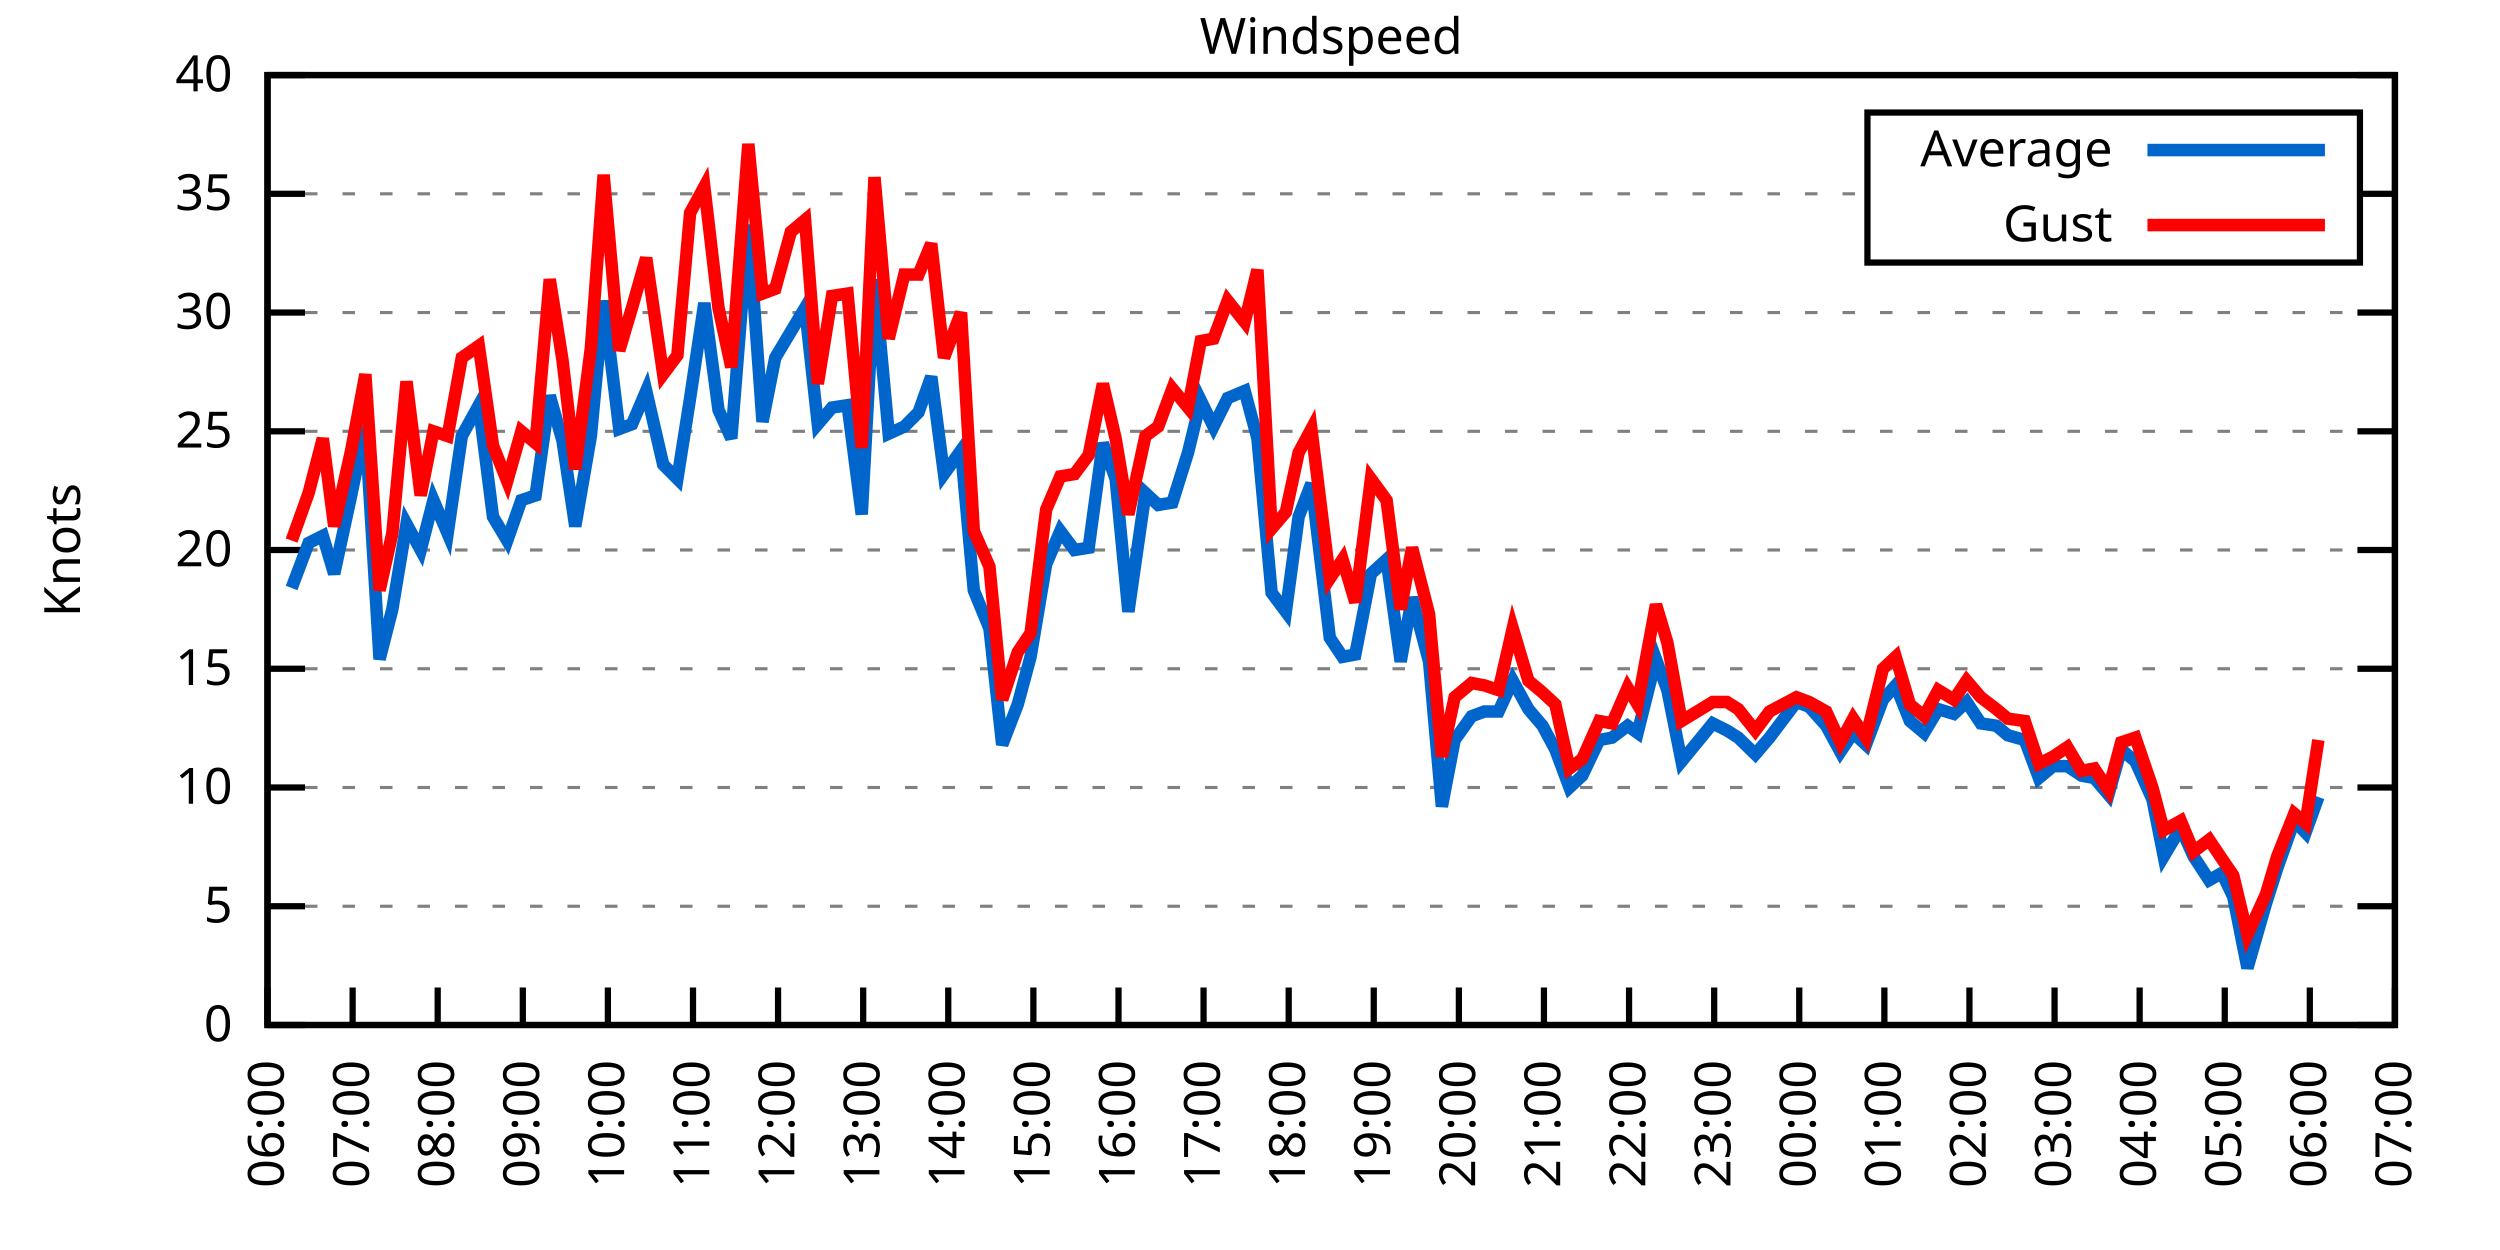
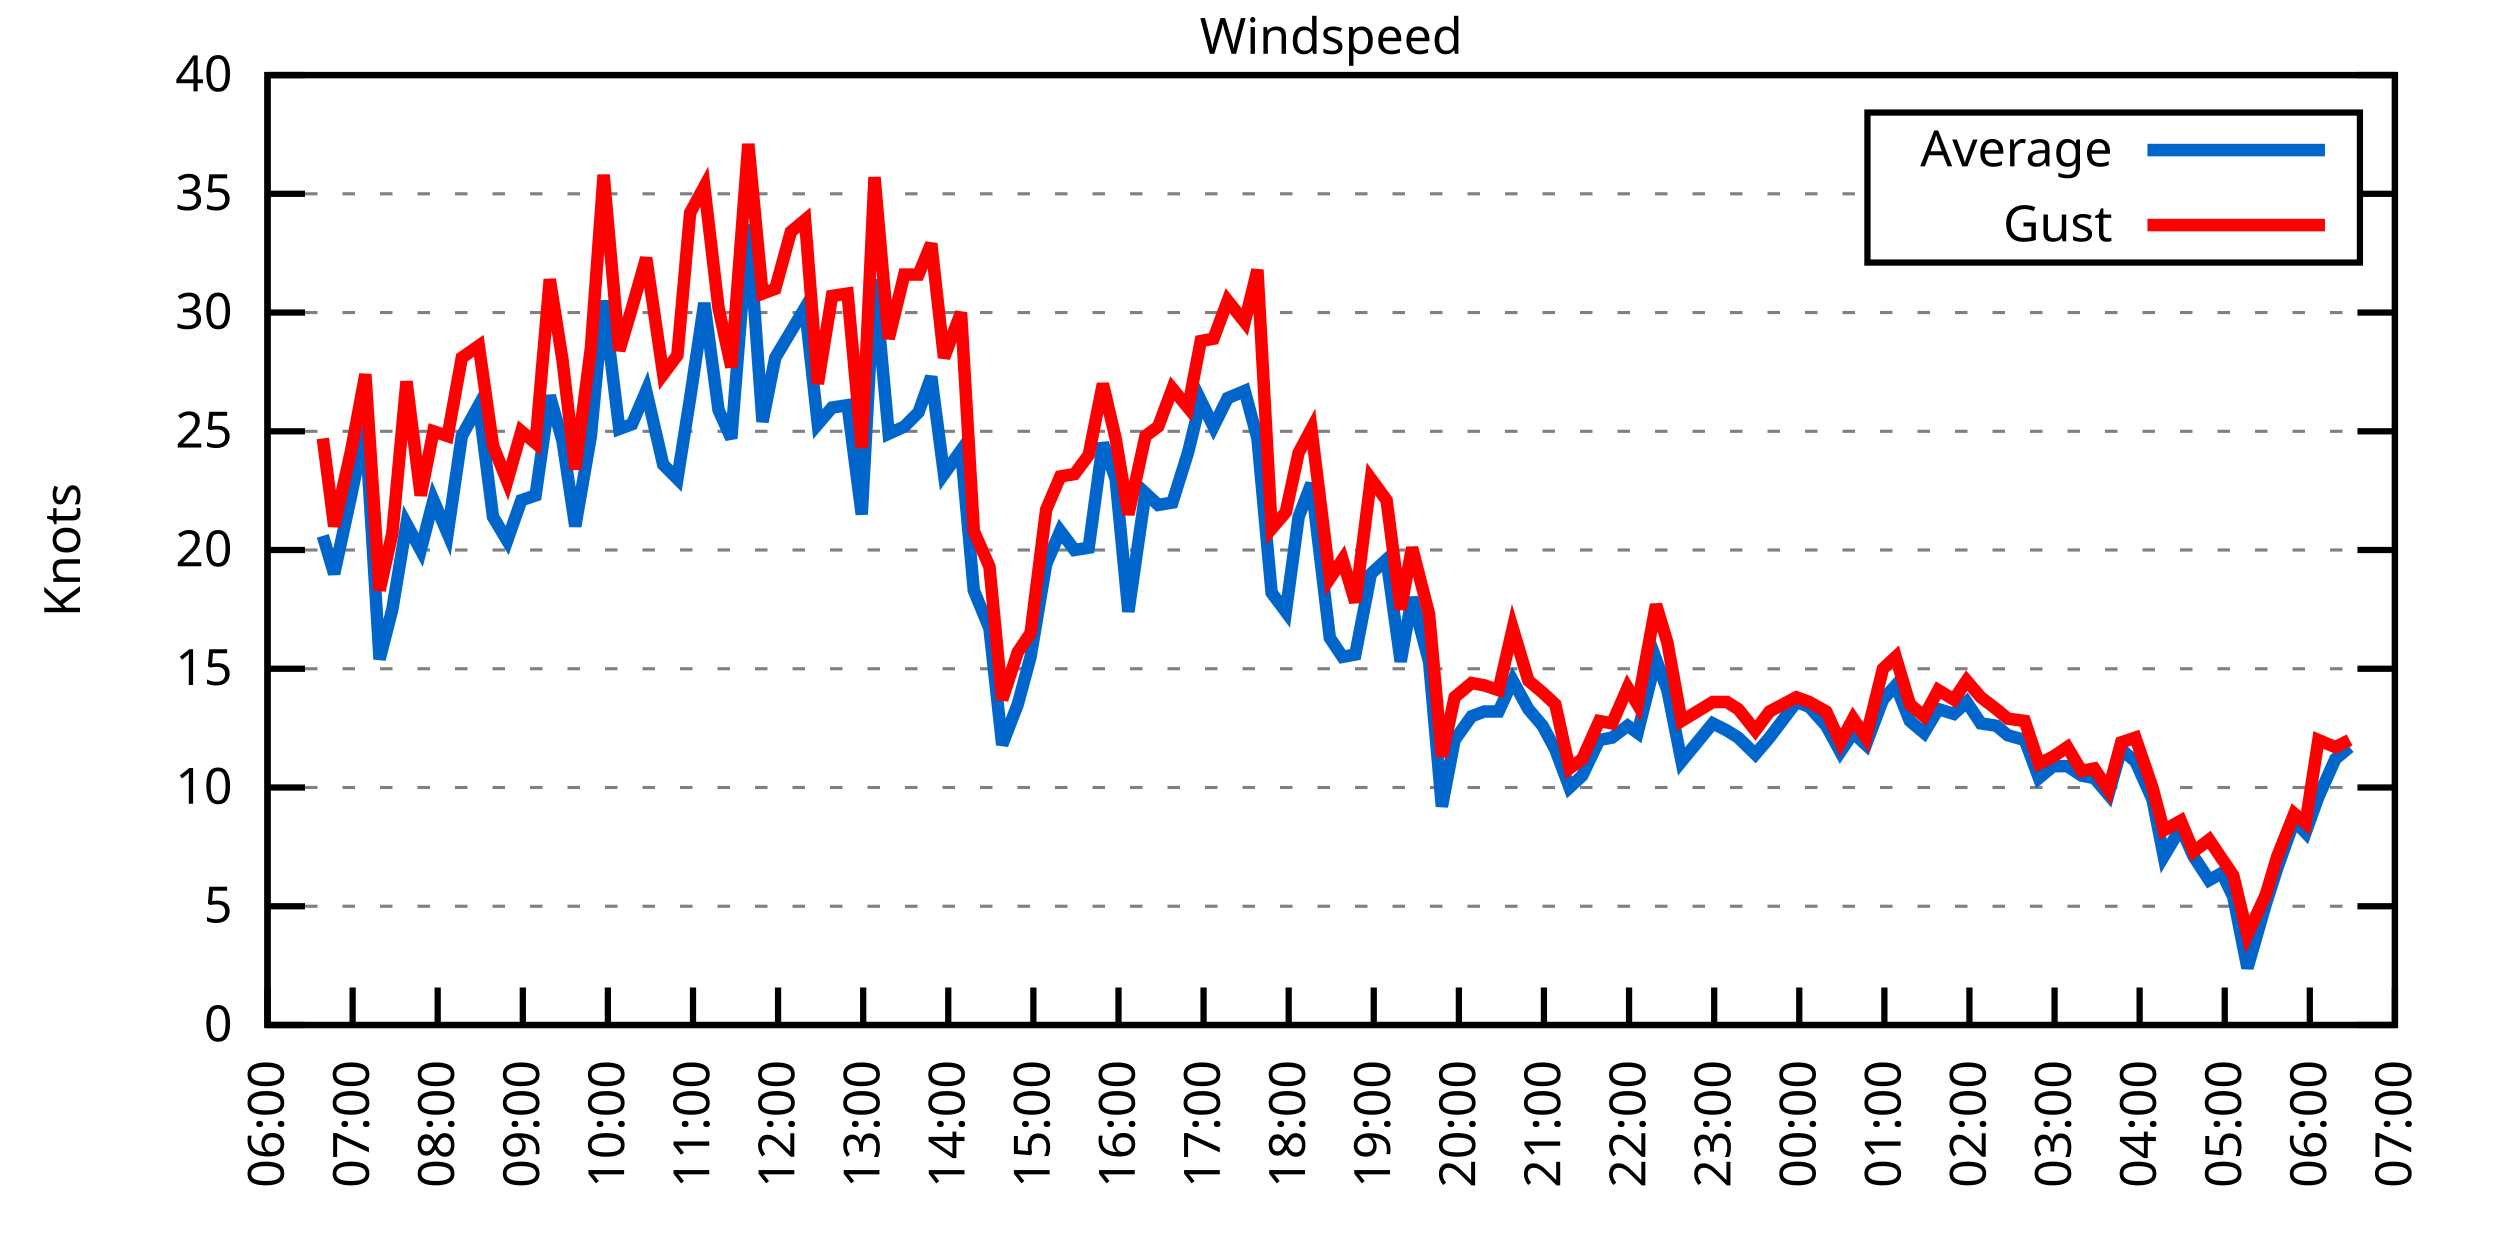
<svg xmlns="http://www.w3.org/2000/svg" xmlns:xlink="http://www.w3.org/1999/xlink" width="400" height="200" viewBox="0 0 400 200">
  <g id="gnuplot_canvas">
    <rect x="0" y="0" width="400" height="200" fill="none" />
    <defs>
      <circle id="gpDot" r="0.5" stroke-width="0.5" stroke="currentColor" />
      <path id="gpPt0" stroke-width="0.333" stroke="currentColor" d="M-1,0 h2 M0,-1 v2" />
      <path id="gpPt1" stroke-width="0.333" stroke="currentColor" d="M-1,-1 L1,1 M1,-1 L-1,1" />
      <path id="gpPt2" stroke-width="0.333" stroke="currentColor" d="M-1,0 L1,0 M0,-1 L0,1 M-1,-1 L1,1 M-1,1 L1,-1" />
      <rect id="gpPt3" stroke-width="0.333" stroke="currentColor" x="-1" y="-1" width="2" height="2" />
      <rect id="gpPt4" stroke-width="0.333" stroke="currentColor" fill="currentColor" x="-1" y="-1" width="2" height="2" />
      <circle id="gpPt5" stroke-width="0.333" stroke="currentColor" cx="0" cy="0" r="1" />
      <use xlink:href="#gpPt5" id="gpPt6" fill="currentColor" stroke="none" />
      <path id="gpPt7" stroke-width="0.333" stroke="currentColor" d="M0,-1.33 L-1.33,0.67 L1.33,0.67 z" />
      <use xlink:href="#gpPt7" id="gpPt8" fill="currentColor" stroke="none" />
      <use xlink:href="#gpPt7" id="gpPt9" stroke="currentColor" transform="rotate(180)" />
      <use xlink:href="#gpPt9" id="gpPt10" fill="currentColor" stroke="none" />
      <use xlink:href="#gpPt3" id="gpPt11" stroke="currentColor" transform="rotate(45)" />
      <use xlink:href="#gpPt11" id="gpPt12" fill="currentColor" stroke="none" />
      <path id="gpPt13" stroke-width="0.333" stroke="currentColor" d="M0,1.330 L1.265,0.411 L0.782,-1.067 L-0.782,-1.076 L-1.265,0.411 z" />
      <use xlink:href="#gpPt13" id="gpPt14" fill="currentColor" stroke="none" />
      <filter id="textbox" filterUnits="objectBoundingBox" x="0" y="0" height="1" width="1">
        <feFlood flood-color="white" flood-opacity="1" result="bgnd" />
        <feComposite in="SourceGraphic" in2="bgnd" operator="atop" />
      </filter>
      <filter id="greybox" filterUnits="objectBoundingBox" x="0" y="0" height="1" width="1">
        <feFlood flood-color="lightgrey" flood-opacity="1" result="grey" />
        <feComposite in="SourceGraphic" in2="grey" operator="atop" />
      </filter>
    </defs>
    <g fill="none" color="white" stroke="currentColor" stroke-width="1.00" stroke-linecap="butt" stroke-linejoin="miter">
</g>
    <g fill="none" color="black" stroke="currentColor" stroke-width="1.00" stroke-linecap="butt" stroke-linejoin="miter">
      <g stroke="none" shape-rendering="crispEdges">
        <polygon fill="rgb(255, 255, 255)" points="42.80,164.00 383.18,164.00 383.18,12.02 42.80,12.02 " />
      </g>
    </g>
    <g fill="none" color="black" stroke="currentColor" stroke-width="1.00" stroke-linecap="butt" stroke-linejoin="miter">
</g>
    <g fill="none" color="black" stroke="black" stroke-width="0.50" stroke-linecap="butt" stroke-linejoin="miter">
</g>
    <g fill="none" color="gray" stroke="currentColor" stroke-width="0.50" stroke-linecap="butt" stroke-linejoin="miter">
      <path stroke="gray" stroke-dasharray="2,4" class="gridline" d="M42.80,164.00 L383.19,164.00  " />
    </g>
    <g fill="none" color="gray" stroke="gray" stroke-width="1.00" stroke-linecap="butt" stroke-linejoin="miter">
</g>
    <g fill="none" color="black" stroke="currentColor" stroke-width="1.00" stroke-linecap="butt" stroke-linejoin="miter">
      <path stroke="black" d="M42.80,164.00 L48.80,164.00 M383.19,164.00 L377.19,164.00  " />
      <g transform="translate(37.20,166.60)" stroke="none" fill="black" font-family="Sans" font-size="8.00" text-anchor="end">
        <text>
          <tspan font-family="Sans"> 0</tspan>
        </text>
      </g>
    </g>
    <g fill="none" color="black" stroke="currentColor" stroke-width="1.00" stroke-linecap="butt" stroke-linejoin="miter">
</g>
    <g fill="none" color="black" stroke="black" stroke-width="0.50" stroke-linecap="butt" stroke-linejoin="miter">
</g>
    <g fill="none" color="gray" stroke="currentColor" stroke-width="0.50" stroke-linecap="butt" stroke-linejoin="miter">
      <path stroke="gray" stroke-dasharray="2,4" class="gridline" d="M42.80,145.00 L383.19,145.00  " />
    </g>
    <g fill="none" color="gray" stroke="gray" stroke-width="1.00" stroke-linecap="butt" stroke-linejoin="miter">
</g>
    <g fill="none" color="black" stroke="currentColor" stroke-width="1.00" stroke-linecap="butt" stroke-linejoin="miter">
      <path stroke="black" d="M42.80,145.00 L48.80,145.00 M383.19,145.00 L377.19,145.00  " />
      <g transform="translate(37.20,147.60)" stroke="none" fill="black" font-family="Sans" font-size="8.00" text-anchor="end">
        <text>
          <tspan font-family="Sans"> 5</tspan>
        </text>
      </g>
    </g>
    <g fill="none" color="black" stroke="currentColor" stroke-width="1.00" stroke-linecap="butt" stroke-linejoin="miter">
</g>
    <g fill="none" color="black" stroke="black" stroke-width="0.50" stroke-linecap="butt" stroke-linejoin="miter">
</g>
    <g fill="none" color="gray" stroke="currentColor" stroke-width="0.50" stroke-linecap="butt" stroke-linejoin="miter">
      <path stroke="gray" stroke-dasharray="2,4" class="gridline" d="M42.80,126.00 L383.19,126.00  " />
    </g>
    <g fill="none" color="gray" stroke="gray" stroke-width="1.00" stroke-linecap="butt" stroke-linejoin="miter">
</g>
    <g fill="none" color="black" stroke="currentColor" stroke-width="1.00" stroke-linecap="butt" stroke-linejoin="miter">
      <path stroke="black" d="M42.80,126.00 L48.80,126.00 M383.19,126.00 L377.19,126.00  " />
      <g transform="translate(37.20,128.60)" stroke="none" fill="black" font-family="Sans" font-size="8.00" text-anchor="end">
        <text>
          <tspan font-family="Sans"> 10</tspan>
        </text>
      </g>
    </g>
    <g fill="none" color="black" stroke="currentColor" stroke-width="1.00" stroke-linecap="butt" stroke-linejoin="miter">
</g>
    <g fill="none" color="black" stroke="black" stroke-width="0.50" stroke-linecap="butt" stroke-linejoin="miter">
</g>
    <g fill="none" color="gray" stroke="currentColor" stroke-width="0.50" stroke-linecap="butt" stroke-linejoin="miter">
      <path stroke="gray" stroke-dasharray="2,4" class="gridline" d="M42.80,107.00 L383.19,107.00  " />
    </g>
    <g fill="none" color="gray" stroke="gray" stroke-width="1.00" stroke-linecap="butt" stroke-linejoin="miter">
</g>
    <g fill="none" color="black" stroke="currentColor" stroke-width="1.00" stroke-linecap="butt" stroke-linejoin="miter">
      <path stroke="black" d="M42.80,107.00 L48.80,107.00 M383.19,107.00 L377.19,107.00  " />
      <g transform="translate(37.20,109.60)" stroke="none" fill="black" font-family="Sans" font-size="8.00" text-anchor="end">
        <text>
          <tspan font-family="Sans"> 15</tspan>
        </text>
      </g>
    </g>
    <g fill="none" color="black" stroke="currentColor" stroke-width="1.00" stroke-linecap="butt" stroke-linejoin="miter">
</g>
    <g fill="none" color="black" stroke="black" stroke-width="0.50" stroke-linecap="butt" stroke-linejoin="miter">
</g>
    <g fill="none" color="gray" stroke="currentColor" stroke-width="0.50" stroke-linecap="butt" stroke-linejoin="miter">
      <path stroke="gray" stroke-dasharray="2,4" class="gridline" d="M42.80,88.00 L383.19,88.00  " />
    </g>
    <g fill="none" color="gray" stroke="gray" stroke-width="1.00" stroke-linecap="butt" stroke-linejoin="miter">
</g>
    <g fill="none" color="black" stroke="currentColor" stroke-width="1.00" stroke-linecap="butt" stroke-linejoin="miter">
      <path stroke="black" d="M42.80,88.00 L48.80,88.00 M383.19,88.00 L377.19,88.00  " />
      <g transform="translate(37.20,90.60)" stroke="none" fill="black" font-family="Sans" font-size="8.00" text-anchor="end">
        <text>
          <tspan font-family="Sans"> 20</tspan>
        </text>
      </g>
    </g>
    <g fill="none" color="black" stroke="currentColor" stroke-width="1.00" stroke-linecap="butt" stroke-linejoin="miter">
</g>
    <g fill="none" color="black" stroke="black" stroke-width="0.50" stroke-linecap="butt" stroke-linejoin="miter">
</g>
    <g fill="none" color="gray" stroke="currentColor" stroke-width="0.50" stroke-linecap="butt" stroke-linejoin="miter">
      <path stroke="gray" stroke-dasharray="2,4" class="gridline" d="M42.80,69.01 L383.19,69.01  " />
    </g>
    <g fill="none" color="gray" stroke="gray" stroke-width="1.00" stroke-linecap="butt" stroke-linejoin="miter">
</g>
    <g fill="none" color="black" stroke="currentColor" stroke-width="1.00" stroke-linecap="butt" stroke-linejoin="miter">
      <path stroke="black" d="M42.80,69.01 L48.80,69.01 M383.19,69.01 L377.19,69.01  " />
      <g transform="translate(37.20,71.61)" stroke="none" fill="black" font-family="Sans" font-size="8.00" text-anchor="end">
        <text>
          <tspan font-family="Sans"> 25</tspan>
        </text>
      </g>
    </g>
    <g fill="none" color="black" stroke="currentColor" stroke-width="1.00" stroke-linecap="butt" stroke-linejoin="miter">
</g>
    <g fill="none" color="black" stroke="black" stroke-width="0.50" stroke-linecap="butt" stroke-linejoin="miter">
</g>
    <g fill="none" color="gray" stroke="currentColor" stroke-width="0.50" stroke-linecap="butt" stroke-linejoin="miter">
      <path stroke="gray" stroke-dasharray="2,4" class="gridline" d="M42.80,50.01 L383.19,50.01  " />
    </g>
    <g fill="none" color="gray" stroke="gray" stroke-width="1.00" stroke-linecap="butt" stroke-linejoin="miter">
</g>
    <g fill="none" color="black" stroke="currentColor" stroke-width="1.00" stroke-linecap="butt" stroke-linejoin="miter">
      <path stroke="black" d="M42.80,50.01 L48.80,50.01 M383.19,50.01 L377.19,50.01  " />
      <g transform="translate(37.20,52.61)" stroke="none" fill="black" font-family="Sans" font-size="8.00" text-anchor="end">
        <text>
          <tspan font-family="Sans"> 30</tspan>
        </text>
      </g>
    </g>
    <g fill="none" color="black" stroke="currentColor" stroke-width="1.00" stroke-linecap="butt" stroke-linejoin="miter">
</g>
    <g fill="none" color="black" stroke="black" stroke-width="0.50" stroke-linecap="butt" stroke-linejoin="miter">
</g>
    <g fill="none" color="gray" stroke="currentColor" stroke-width="0.50" stroke-linecap="butt" stroke-linejoin="miter">
      <path stroke="gray" stroke-dasharray="2,4" class="gridline" d="M42.80,31.01 L298.79,31.01 M377.59,31.01 L383.19,31.01  " />
    </g>
    <g fill="none" color="gray" stroke="gray" stroke-width="1.00" stroke-linecap="butt" stroke-linejoin="miter">
</g>
    <g fill="none" color="black" stroke="currentColor" stroke-width="1.00" stroke-linecap="butt" stroke-linejoin="miter">
      <path stroke="black" d="M42.80,31.01 L48.80,31.01 M383.19,31.01 L377.19,31.01  " />
      <g transform="translate(37.20,33.61)" stroke="none" fill="black" font-family="Sans" font-size="8.00" text-anchor="end">
        <text>
          <tspan font-family="Sans"> 35</tspan>
        </text>
      </g>
    </g>
    <g fill="none" color="black" stroke="currentColor" stroke-width="1.00" stroke-linecap="butt" stroke-linejoin="miter">
</g>
    <g fill="none" color="black" stroke="black" stroke-width="0.50" stroke-linecap="butt" stroke-linejoin="miter">
</g>
    <g fill="none" color="gray" stroke="currentColor" stroke-width="0.50" stroke-linecap="butt" stroke-linejoin="miter">
      <path stroke="gray" stroke-dasharray="2,4" class="gridline" d="M42.80,12.01 L383.19,12.01  " />
    </g>
    <g fill="none" color="gray" stroke="gray" stroke-width="1.00" stroke-linecap="butt" stroke-linejoin="miter">
</g>
    <g fill="none" color="black" stroke="currentColor" stroke-width="1.00" stroke-linecap="butt" stroke-linejoin="miter">
      <path stroke="black" d="M42.80,12.01 L48.80,12.01 M383.19,12.01 L377.19,12.01  " />
      <g transform="translate(37.20,14.61)" stroke="none" fill="black" font-family="Sans" font-size="8.00" text-anchor="end">
        <text>
          <tspan font-family="Sans"> 40</tspan>
        </text>
      </g>
    </g>
    <g fill="none" color="black" stroke="currentColor" stroke-width="1.00" stroke-linecap="butt" stroke-linejoin="miter">
      <path stroke="black" d="M42.80,164.00 L42.80,158.00  " />
      <g transform="translate(45.40,169.60) rotate(270.00)" stroke="none" fill="black" font-family="Sans" font-size="8.00" text-anchor="end">
        <text>
          <tspan font-family="Sans">06:00</tspan>
        </text>
      </g>
    </g>
    <g fill="none" color="black" stroke="currentColor" stroke-width="1.00" stroke-linecap="butt" stroke-linejoin="miter">
      <path stroke="black" d="M56.42,164.00 L56.42,158.00  " />
      <g transform="translate(59.02,169.60) rotate(270.00)" stroke="none" fill="black" font-family="Sans" font-size="8.00" text-anchor="end">
        <text>
          <tspan font-family="Sans">07:00</tspan>
        </text>
      </g>
    </g>
    <g fill="none" color="black" stroke="currentColor" stroke-width="1.00" stroke-linecap="butt" stroke-linejoin="miter">
      <path stroke="black" d="M70.03,164.00 L70.03,158.00  " />
      <g transform="translate(72.63,169.60) rotate(270.00)" stroke="none" fill="black" font-family="Sans" font-size="8.00" text-anchor="end">
        <text>
          <tspan font-family="Sans">08:00</tspan>
        </text>
      </g>
    </g>
    <g fill="none" color="black" stroke="currentColor" stroke-width="1.00" stroke-linecap="butt" stroke-linejoin="miter">
      <path stroke="black" d="M83.65,164.00 L83.65,158.00  " />
      <g transform="translate(86.25,169.60) rotate(270.00)" stroke="none" fill="black" font-family="Sans" font-size="8.00" text-anchor="end">
        <text>
          <tspan font-family="Sans">09:00</tspan>
        </text>
      </g>
    </g>
    <g fill="none" color="black" stroke="currentColor" stroke-width="1.00" stroke-linecap="butt" stroke-linejoin="miter">
      <path stroke="black" d="M97.26,164.00 L97.26,158.00  " />
      <g transform="translate(99.86,169.60) rotate(270.00)" stroke="none" fill="black" font-family="Sans" font-size="8.00" text-anchor="end">
        <text>
          <tspan font-family="Sans">10:00</tspan>
        </text>
      </g>
    </g>
    <g fill="none" color="black" stroke="currentColor" stroke-width="1.00" stroke-linecap="butt" stroke-linejoin="miter">
      <path stroke="black" d="M110.88,164.00 L110.88,158.00  " />
      <g transform="translate(113.48,169.60) rotate(270.00)" stroke="none" fill="black" font-family="Sans" font-size="8.00" text-anchor="end">
        <text>
          <tspan font-family="Sans">11:00</tspan>
        </text>
      </g>
    </g>
    <g fill="none" color="black" stroke="currentColor" stroke-width="1.00" stroke-linecap="butt" stroke-linejoin="miter">
      <path stroke="black" d="M124.49,164.00 L124.49,158.00  " />
      <g transform="translate(127.09,169.60) rotate(270.00)" stroke="none" fill="black" font-family="Sans" font-size="8.00" text-anchor="end">
        <text>
          <tspan font-family="Sans">12:00</tspan>
        </text>
      </g>
    </g>
    <g fill="none" color="black" stroke="currentColor" stroke-width="1.00" stroke-linecap="butt" stroke-linejoin="miter">
      <path stroke="black" d="M138.11,164.00 L138.11,158.00  " />
      <g transform="translate(140.71,169.60) rotate(270.00)" stroke="none" fill="black" font-family="Sans" font-size="8.00" text-anchor="end">
        <text>
          <tspan font-family="Sans">13:00</tspan>
        </text>
      </g>
    </g>
    <g fill="none" color="black" stroke="currentColor" stroke-width="1.00" stroke-linecap="butt" stroke-linejoin="miter">
      <path stroke="black" d="M151.72,164.00 L151.72,158.00  " />
      <g transform="translate(154.32,169.60) rotate(270.00)" stroke="none" fill="black" font-family="Sans" font-size="8.00" text-anchor="end">
        <text>
          <tspan font-family="Sans">14:00</tspan>
        </text>
      </g>
    </g>
    <g fill="none" color="black" stroke="currentColor" stroke-width="1.00" stroke-linecap="butt" stroke-linejoin="miter">
      <path stroke="black" d="M165.34,164.00 L165.34,158.00  " />
      <g transform="translate(167.94,169.60) rotate(270.00)" stroke="none" fill="black" font-family="Sans" font-size="8.00" text-anchor="end">
        <text>
          <tspan font-family="Sans">15:00</tspan>
        </text>
      </g>
    </g>
    <g fill="none" color="black" stroke="currentColor" stroke-width="1.00" stroke-linecap="butt" stroke-linejoin="miter">
      <path stroke="black" d="M178.96,164.00 L178.96,158.00  " />
      <g transform="translate(181.56,169.60) rotate(270.00)" stroke="none" fill="black" font-family="Sans" font-size="8.00" text-anchor="end">
        <text>
          <tspan font-family="Sans">16:00</tspan>
        </text>
      </g>
    </g>
    <g fill="none" color="black" stroke="currentColor" stroke-width="1.00" stroke-linecap="butt" stroke-linejoin="miter">
      <path stroke="black" d="M192.57,164.00 L192.57,158.00  " />
      <g transform="translate(195.17,169.60) rotate(270.00)" stroke="none" fill="black" font-family="Sans" font-size="8.00" text-anchor="end">
        <text>
          <tspan font-family="Sans">17:00</tspan>
        </text>
      </g>
    </g>
    <g fill="none" color="black" stroke="currentColor" stroke-width="1.00" stroke-linecap="butt" stroke-linejoin="miter">
      <path stroke="black" d="M206.19,164.00 L206.19,158.00  " />
      <g transform="translate(208.79,169.60) rotate(270.00)" stroke="none" fill="black" font-family="Sans" font-size="8.00" text-anchor="end">
        <text>
          <tspan font-family="Sans">18:00</tspan>
        </text>
      </g>
    </g>
    <g fill="none" color="black" stroke="currentColor" stroke-width="1.00" stroke-linecap="butt" stroke-linejoin="miter">
      <path stroke="black" d="M219.80,164.00 L219.80,158.00  " />
      <g transform="translate(222.40,169.60) rotate(270.00)" stroke="none" fill="black" font-family="Sans" font-size="8.00" text-anchor="end">
        <text>
          <tspan font-family="Sans">19:00</tspan>
        </text>
      </g>
    </g>
    <g fill="none" color="black" stroke="currentColor" stroke-width="1.00" stroke-linecap="butt" stroke-linejoin="miter">
      <path stroke="black" d="M233.42,164.00 L233.42,158.00  " />
      <g transform="translate(236.02,169.60) rotate(270.00)" stroke="none" fill="black" font-family="Sans" font-size="8.00" text-anchor="end">
        <text>
          <tspan font-family="Sans">20:00</tspan>
        </text>
      </g>
    </g>
    <g fill="none" color="black" stroke="currentColor" stroke-width="1.00" stroke-linecap="butt" stroke-linejoin="miter">
      <path stroke="black" d="M247.03,164.00 L247.03,158.00  " />
      <g transform="translate(249.63,169.60) rotate(270.00)" stroke="none" fill="black" font-family="Sans" font-size="8.00" text-anchor="end">
        <text>
          <tspan font-family="Sans">21:00</tspan>
        </text>
      </g>
    </g>
    <g fill="none" color="black" stroke="currentColor" stroke-width="1.00" stroke-linecap="butt" stroke-linejoin="miter">
      <path stroke="black" d="M260.65,164.00 L260.65,158.00  " />
      <g transform="translate(263.25,169.60) rotate(270.00)" stroke="none" fill="black" font-family="Sans" font-size="8.00" text-anchor="end">
        <text>
          <tspan font-family="Sans">22:00</tspan>
        </text>
      </g>
    </g>
    <g fill="none" color="black" stroke="currentColor" stroke-width="1.00" stroke-linecap="butt" stroke-linejoin="miter">
      <path stroke="black" d="M274.27,164.00 L274.27,158.00  " />
      <g transform="translate(276.87,169.60) rotate(270.00)" stroke="none" fill="black" font-family="Sans" font-size="8.00" text-anchor="end">
        <text>
          <tspan font-family="Sans">23:00</tspan>
        </text>
      </g>
    </g>
    <g fill="none" color="black" stroke="currentColor" stroke-width="1.00" stroke-linecap="butt" stroke-linejoin="miter">
      <path stroke="black" d="M287.88,164.00 L287.88,158.00  " />
      <g transform="translate(290.48,169.60) rotate(270.00)" stroke="none" fill="black" font-family="Sans" font-size="8.00" text-anchor="end">
        <text>
          <tspan font-family="Sans">00:00</tspan>
        </text>
      </g>
    </g>
    <g fill="none" color="black" stroke="currentColor" stroke-width="1.00" stroke-linecap="butt" stroke-linejoin="miter">
      <path stroke="black" d="M301.50,164.00 L301.50,158.00  " />
      <g transform="translate(304.10,169.60) rotate(270.00)" stroke="none" fill="black" font-family="Sans" font-size="8.00" text-anchor="end">
        <text>
          <tspan font-family="Sans">01:00</tspan>
        </text>
      </g>
    </g>
    <g fill="none" color="black" stroke="currentColor" stroke-width="1.00" stroke-linecap="butt" stroke-linejoin="miter">
      <path stroke="black" d="M315.11,164.00 L315.11,158.00  " />
      <g transform="translate(317.71,169.60) rotate(270.00)" stroke="none" fill="black" font-family="Sans" font-size="8.00" text-anchor="end">
        <text>
          <tspan font-family="Sans">02:00</tspan>
        </text>
      </g>
    </g>
    <g fill="none" color="black" stroke="currentColor" stroke-width="1.00" stroke-linecap="butt" stroke-linejoin="miter">
      <path stroke="black" d="M328.73,164.00 L328.73,158.00  " />
      <g transform="translate(331.33,169.60) rotate(270.00)" stroke="none" fill="black" font-family="Sans" font-size="8.00" text-anchor="end">
        <text>
          <tspan font-family="Sans">03:00</tspan>
        </text>
      </g>
    </g>
    <g fill="none" color="black" stroke="currentColor" stroke-width="1.00" stroke-linecap="butt" stroke-linejoin="miter">
      <path stroke="black" d="M342.34,164.00 L342.34,158.00  " />
      <g transform="translate(344.94,169.60) rotate(270.00)" stroke="none" fill="black" font-family="Sans" font-size="8.00" text-anchor="end">
        <text>
          <tspan font-family="Sans">04:00</tspan>
        </text>
      </g>
    </g>
    <g fill="none" color="black" stroke="currentColor" stroke-width="1.00" stroke-linecap="butt" stroke-linejoin="miter">
      <path stroke="black" d="M355.96,164.00 L355.96,158.00  " />
      <g transform="translate(358.56,169.60) rotate(270.00)" stroke="none" fill="black" font-family="Sans" font-size="8.00" text-anchor="end">
        <text>
          <tspan font-family="Sans">05:00</tspan>
        </text>
      </g>
    </g>
    <g fill="none" color="black" stroke="currentColor" stroke-width="1.00" stroke-linecap="butt" stroke-linejoin="miter">
      <path stroke="black" d="M369.57,164.00 L369.57,158.00  " />
      <g transform="translate(372.17,169.60) rotate(270.00)" stroke="none" fill="black" font-family="Sans" font-size="8.00" text-anchor="end">
        <text>
          <tspan font-family="Sans">06:00</tspan>
        </text>
      </g>
    </g>
    <g fill="none" color="black" stroke="currentColor" stroke-width="1.00" stroke-linecap="butt" stroke-linejoin="miter">
      <path stroke="black" d="M383.19,164.00 L383.19,158.00  " />
      <g transform="translate(385.79,169.60) rotate(270.00)" stroke="none" fill="black" font-family="Sans" font-size="8.00" text-anchor="end">
        <text>
          <tspan font-family="Sans">07:00</tspan>
        </text>
      </g>
    </g>
    <g fill="none" color="black" stroke="currentColor" stroke-width="1.00" stroke-linecap="butt" stroke-linejoin="miter">
</g>
    <g fill="none" color="black" stroke="currentColor" stroke-width="1.00" stroke-linecap="butt" stroke-linejoin="miter">
      <path stroke="black" d="M42.80,12.01 L42.80,164.00 L383.19,164.00 L383.19,12.01 L42.80,12.01 Z  " />
    </g>
    <g fill="none" color="black" stroke="currentColor" stroke-width="1.00" stroke-linecap="butt" stroke-linejoin="miter">
</g>
    <g fill="none" color="black" stroke="currentColor" stroke-width="1.00" stroke-linecap="butt" stroke-linejoin="miter">
      <path stroke="black" d="M298.79,42.01 L298.79,18.01 L377.59,18.01 L377.59,42.01 L298.79,42.01 Z  " />
    </g>
    <g id="Windspeed_plot_1">
      <g fill="none" color="white" stroke="black" stroke-width="2.00" stroke-linecap="butt" stroke-linejoin="miter">
</g>
      <g fill="none" color="black" stroke="currentColor" stroke-width="2.00" stroke-linecap="butt" stroke-linejoin="miter">
        <g transform="translate(337.99,26.61)" stroke="none" fill="black" font-family="Sans" font-size="8.00" text-anchor="end">
          <text>
            <tspan font-family="Sans">Average</tspan>
          </text>
        </g>
      </g>
      <g fill="none" color="black" stroke="currentColor" stroke-width="2.00" stroke-linecap="butt" stroke-linejoin="miter">
-         <path stroke="rgb(  0, 102, 204)" d="M343.59,24.01 L371.99,24.01 M46.66,94.08 L49.38,86.87 L51.65,85.73 L53.47,91.80 L56.19,79.27 L58.46,68.25   L60.73,105.48 L62.77,97.50 L65.04,83.83 L67.31,88.00 L69.35,80.03 L71.62,85.35 L73.89,69.77 L76.61,64.83   L78.88,82.69 L81.15,86.49 L83.42,80.03 L85.69,79.27 L87.96,63.31 L90.00,70.53 L92.04,84.21 L94.54,69.77   L96.58,48.11 L99.08,68.63 L101.12,67.87 L103.39,62.55 L106.11,74.33 L108.38,76.61 L110.42,63.69 L112.69,48.49   L114.96,65.59 L117.01,70.15 L119.73,35.95 L122.00,67.49 L124.04,57.23 L126.54,53.05 L128.81,49.25 L130.85,67.87   L133.12,65.21 L135.61,64.83 L137.88,82.31 L139.92,44.69 L142.19,69.39 L144.69,68.25 L146.96,65.97 L149.00,60.27   L151.04,75.85 L153.77,72.05 L155.81,94.46 L158.31,100.54 L160.35,119.16 L162.84,112.70 L164.89,105.10 L167.38,90.28   L169.65,84.97 L171.92,88.00 L174.19,87.63 L176.46,70.91 L178.50,76.61 L180.54,97.88 L183.27,78.89 L185.31,80.79   L187.58,80.41 L190.08,72.43 L192.12,64.07 L194.16,68.25 L196.43,63.69 L199.15,62.55 L201.19,70.15 L203.46,94.84   L205.73,97.88 L207.78,82.69 L209.82,77.37 L212.77,102.06 L214.81,105.10 L216.85,104.72 L219.35,91.80 L221.85,89.52   L224.11,105.86 L225.93,95.60 L228.65,105.86 L230.70,129.04 L232.74,118.40 L235.46,114.60 L237.50,113.84 L239.77,113.84   L242.04,108.90 L244.54,113.46 L246.81,116.12 L248.85,119.92 L251.12,126.00 L253.16,124.10 L255.88,118.40 L257.93,118.02   L260.42,116.12 L262.01,117.26 L264.96,105.48 L266.78,110.42 L269.05,121.82 L274.04,115.74 L276.31,116.88 L278.12,118.02   L280.85,120.68 L283.12,118.02 L287.43,112.32 L289.47,113.08 L292.19,116.12 L294.46,120.30 L296.50,117.26 L298.55,119.16   L301.27,111.94 L303.31,109.66 L305.58,115.36 L307.85,117.26 L310.12,113.46 L312.62,114.22 L314.66,112.32 L316.93,115.74   L319.42,116.12 L321.24,117.64 L323.96,118.40 L326.23,124.48 L328.50,122.58 L330.77,122.58 L333.04,124.10 L335.08,124.48   L337.35,127.14 L339.39,119.92 L341.66,121.82 L344.39,127.90 L346.20,137.02 L348.92,132.46 L350.97,137.02 L353.46,140.82   L355.50,139.68 L357.32,143.48 L359.59,154.88 L362.54,144.62 L364.36,138.92 L367.08,131.32 L368.89,133.22 L370.94,127.52    " />
+         <path stroke="rgb(  0, 102, 204)" d="M343.59,24.01 L371.99,24.01 M51.65,85.73 L53.47,91.80 L56.19,79.27 L58.46,68.25 L60.73,105.48 L62.77,97.50   L65.04,83.83 L67.31,88.00 L69.35,80.03 L71.62,85.35 L73.89,69.77 L76.61,64.83 L78.88,82.69 L81.15,86.49   L83.42,80.03 L85.69,79.27 L87.96,63.31 L90.00,70.53 L92.04,84.21 L94.54,69.77 L96.58,48.11 L99.08,68.63   L101.12,67.87 L103.39,62.55 L106.11,74.33 L108.38,76.61 L110.42,63.69 L112.69,48.49 L114.96,65.59 L117.01,70.15   L119.73,35.95 L122.00,67.49 L124.04,57.23 L126.54,53.05 L128.81,49.25 L130.85,67.87 L133.12,65.21 L135.61,64.83   L137.88,82.31 L139.92,44.69 L142.19,69.39 L144.69,68.25 L146.96,65.97 L149.00,60.27 L151.04,75.85 L153.77,72.05   L155.81,94.46 L158.31,100.54 L160.35,119.16 L162.84,112.70 L164.89,105.10 L167.38,90.28 L169.65,84.97 L171.92,88.00   L174.19,87.63 L176.46,70.91 L178.50,76.61 L180.54,97.88 L183.27,78.89 L185.31,80.79 L187.58,80.41 L190.08,72.43   L192.12,64.07 L194.16,68.25 L196.43,63.69 L199.15,62.55 L201.19,70.15 L203.46,94.84 L205.73,97.88 L207.78,82.69   L209.82,77.37 L212.77,102.06 L214.81,105.10 L216.85,104.72 L219.35,91.80 L221.85,89.52 L224.11,105.86 L225.93,95.60   L228.65,105.86 L230.70,129.04 L232.74,118.40 L235.46,114.60 L237.50,113.84 L239.77,113.84 L242.04,108.90 L244.54,113.46   L246.81,116.12 L248.85,119.92 L251.12,126.00 L253.16,124.10 L255.88,118.40 L257.93,118.02 L260.42,116.12 L262.01,117.26   L264.96,105.48 L266.78,110.42 L269.05,121.82 L274.04,115.74 L276.31,116.88 L278.12,118.02 L280.85,120.68 L283.12,118.02   L287.43,112.32 L289.47,113.08 L292.19,116.12 L294.46,120.30 L296.50,117.26 L298.55,119.16 L301.27,111.94 L303.31,109.66   L305.58,115.36 L307.85,117.26 L310.12,113.46 L312.62,114.22 L314.66,112.32 L316.93,115.74 L319.42,116.12 L321.24,117.64   L323.96,118.40 L326.23,124.48 L328.50,122.58 L330.77,122.58 L333.04,124.10 L335.08,124.48 L337.35,127.14 L339.39,119.92   L341.66,121.82 L344.39,127.90 L346.20,137.02 L348.92,132.46 L350.97,137.02 L353.46,140.82 L355.50,139.68 L357.32,143.48   L359.59,154.88 L362.54,144.62 L364.36,138.92 L367.08,131.32 L368.89,133.22 L370.94,127.52 L373.66,121.44 L375.93,119.54    " />
      </g>
    </g>
    <g id="Windspeed_plot_2">
      <g fill="none" color="black" stroke="currentColor" stroke-width="2.00" stroke-linecap="butt" stroke-linejoin="miter">
        <g transform="translate(337.99,38.61)" stroke="none" fill="black" font-family="Sans" font-size="8.00" text-anchor="end">
          <text>
            <tspan font-family="Sans">Gust</tspan>
          </text>
        </g>
      </g>
      <g fill="none" color="black" stroke="currentColor" stroke-width="2.00" stroke-linecap="butt" stroke-linejoin="miter">
-         <path stroke="rgb(255,   0,   0)" d="M343.59,36.01 L371.99,36.01 M46.66,86.49 L49.38,78.89 L51.65,70.15 L53.47,84.21 L56.19,72.05 L58.46,59.89   L60.73,94.46 L62.77,85.35 L65.04,61.03 L67.31,79.27 L69.35,69.01 L71.62,69.77 L73.89,57.23 L76.61,55.33   L78.88,71.29 L81.15,76.99 L83.42,69.01 L85.69,70.91 L87.96,44.69 L90.00,57.61 L92.04,75.09 L94.54,55.71   L96.58,27.97 L99.08,56.09 L101.12,49.25 L103.39,41.27 L106.11,59.89 L108.38,56.85 L110.42,34.05 L112.69,29.87   L114.96,49.25 L117.01,58.75 L119.73,23.03 L122.00,46.97 L124.04,46.21 L126.54,37.09 L128.81,35.19 L130.85,61.41   L133.12,47.35 L135.61,46.97 L137.88,71.67 L139.92,28.35 L142.19,54.19 L144.69,43.93 L146.96,43.93 L149.00,38.99   L151.04,57.23 L153.77,50.01 L155.81,84.97 L158.31,90.66 L160.35,111.94 L162.84,104.34 L164.89,101.30 L167.38,81.55   L169.65,76.23 L171.92,75.85 L174.19,72.81 L176.46,61.41 L178.50,70.15 L180.54,82.31 L183.27,69.77 L185.31,68.25   L187.58,62.17 L190.08,65.21 L192.12,54.57 L194.16,54.19 L196.43,48.11 L199.15,51.53 L201.19,43.17 L203.46,84.59   L205.73,81.93 L207.78,72.43 L209.82,68.63 L212.77,92.56 L214.81,89.52 L216.85,96.36 L219.35,76.61 L221.85,80.03   L224.11,97.50 L225.93,87.63 L228.65,98.26 L230.70,121.06 L232.74,111.56 L235.46,109.28 L237.50,109.66 L239.77,110.42   L242.04,100.54 L244.54,108.90 L246.81,110.80 L248.85,112.70 L251.12,122.96 L253.16,121.44 L255.88,115.36 L257.93,115.74   L260.42,110.04 L262.01,112.70 L264.96,96.74 L266.78,102.82 L269.05,115.36 L274.04,112.32 L276.31,112.32 L278.12,113.46   L280.85,116.88 L283.12,113.84 L287.43,111.56 L289.47,112.32 L292.19,113.84 L294.46,118.78 L296.50,114.98 L298.55,118.02   L301.27,107.00 L303.31,105.10 L305.58,112.70 L307.85,114.60 L310.12,110.42 L312.62,111.94 L314.66,108.90 L316.93,111.56   L319.42,113.46 L321.24,114.98 L323.96,115.36 L326.23,122.20 L328.50,121.06 L330.77,119.54 L333.04,123.34 L335.08,122.96   L337.35,126.38 L339.39,118.78 L341.66,118.02 L344.39,126.00 L346.20,132.84 L348.92,131.32 L350.97,136.26 L353.46,134.36   L355.50,137.40 L357.32,140.06 L359.59,149.56 L362.54,143.10 L364.36,137.02 L367.08,130.18 L368.89,131.70 L370.94,118.40    " />
+         <path stroke="rgb(255,   0,   0)" d="M343.59,36.01 L371.99,36.01 M51.65,70.15 L53.47,84.21 L56.19,72.05 L58.46,59.89 L60.73,94.46 L62.77,85.35   L65.04,61.03 L67.31,79.27 L69.35,69.01 L71.62,69.77 L73.89,57.23 L76.61,55.33 L78.88,71.29 L81.15,76.99   L83.42,69.01 L85.69,70.91 L87.96,44.69 L90.00,57.61 L92.04,75.09 L94.54,55.71 L96.58,27.97 L99.08,56.09   L101.12,49.25 L103.39,41.27 L106.11,59.89 L108.38,56.85 L110.42,34.05 L112.69,29.87 L114.96,49.25 L117.01,58.75   L119.73,23.03 L122.00,46.97 L124.04,46.21 L126.54,37.09 L128.81,35.19 L130.85,61.41 L133.12,47.35 L135.61,46.97   L137.88,71.67 L139.92,28.35 L142.19,54.19 L144.69,43.93 L146.96,43.93 L149.00,38.99 L151.04,57.23 L153.77,50.01   L155.81,84.97 L158.31,90.66 L160.35,111.94 L162.84,104.34 L164.89,101.30 L167.38,81.55 L169.65,76.23 L171.92,75.85   L174.19,72.81 L176.46,61.41 L178.50,70.15 L180.54,82.31 L183.27,69.77 L185.31,68.25 L187.58,62.17 L190.08,65.21   L192.12,54.57 L194.16,54.19 L196.43,48.11 L199.15,51.53 L201.19,43.17 L203.46,84.59 L205.73,81.93 L207.78,72.43   L209.82,68.63 L212.77,92.56 L214.81,89.52 L216.85,96.36 L219.35,76.61 L221.85,80.03 L224.11,97.50 L225.93,87.63   L228.65,98.26 L230.70,121.06 L232.74,111.56 L235.46,109.28 L237.50,109.66 L239.77,110.42 L242.04,100.54 L244.54,108.90   L246.81,110.80 L248.85,112.70 L251.12,122.96 L253.16,121.44 L255.88,115.36 L257.93,115.74 L260.42,110.04 L262.01,112.70   L264.96,96.74 L266.78,102.82 L269.05,115.36 L274.04,112.32 L276.31,112.32 L278.12,113.46 L280.85,116.88 L283.12,113.84   L287.43,111.56 L289.47,112.32 L292.19,113.84 L294.46,118.78 L296.50,114.98 L298.55,118.02 L301.27,107.00 L303.31,105.10   L305.58,112.70 L307.85,114.60 L310.12,110.42 L312.62,111.94 L314.66,108.90 L316.93,111.56 L319.42,113.46 L321.24,114.98   L323.96,115.36 L326.23,122.20 L328.50,121.06 L330.77,119.54 L333.04,123.34 L335.08,122.96 L337.35,126.38 L339.39,118.78   L341.66,118.02 L344.39,126.00 L346.20,132.84 L348.92,131.32 L350.97,136.26 L353.46,134.36 L355.50,137.40 L357.32,140.06   L359.59,149.56 L362.54,143.10 L364.36,137.02 L367.08,130.18 L368.89,131.70 L370.94,118.40 L373.66,119.54 L375.93,118.40    " />
      </g>
    </g>
    <g fill="none" color="black" stroke="currentColor" stroke-width="2.00" stroke-linecap="butt" stroke-linejoin="miter">
</g>
    <g fill="none" color="black" stroke="black" stroke-width="1.00" stroke-linecap="butt" stroke-linejoin="miter">
</g>
    <g fill="none" color="black" stroke="currentColor" stroke-width="1.00" stroke-linecap="butt" stroke-linejoin="miter">
      <path stroke="black" d="M42.80,12.01 L42.80,164.00 L383.19,164.00 L383.19,12.01 L42.80,12.01 Z  " />
      <g transform="translate(12.80,88.01) rotate(270.00)" stroke="none" fill="black" font-family="Sans" font-size="8.00" text-anchor="middle">
        <text>
          <tspan font-family="Sans">Knots</tspan>
        </text>
      </g>
    </g>
    <g fill="none" color="black" stroke="currentColor" stroke-width="1.00" stroke-linecap="butt" stroke-linejoin="miter">
</g>
    <g fill="none" color="black" stroke="currentColor" stroke-width="1.00" stroke-linecap="butt" stroke-linejoin="miter">
      <g transform="translate(212.99,8.61)" stroke="none" fill="black" font-family="Sans" font-size="8.00" text-anchor="middle">
        <text>
          <tspan font-family="Sans">Windspeed</tspan>
        </text>
      </g>
    </g>
    <g fill="none" color="black" stroke="currentColor" stroke-width="1.00" stroke-linecap="butt" stroke-linejoin="miter">
</g>
  </g>
</svg>
